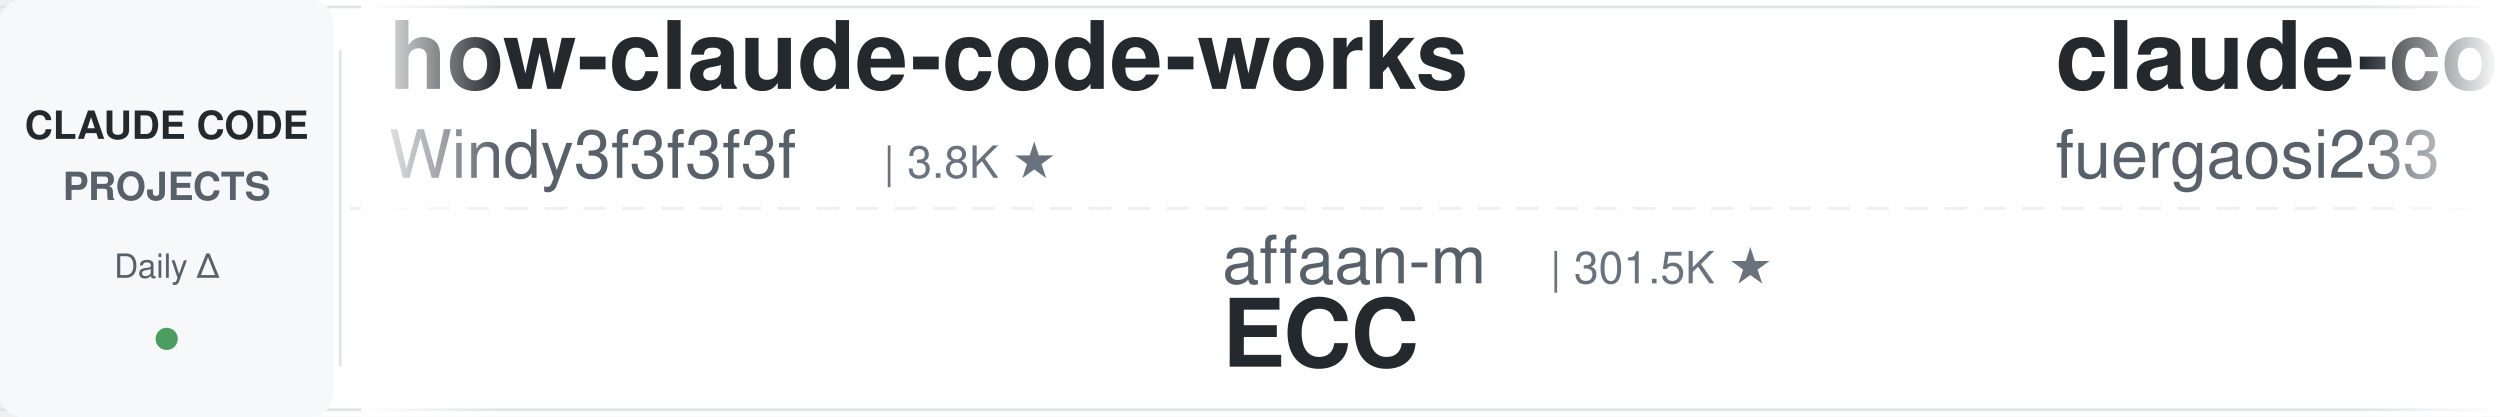
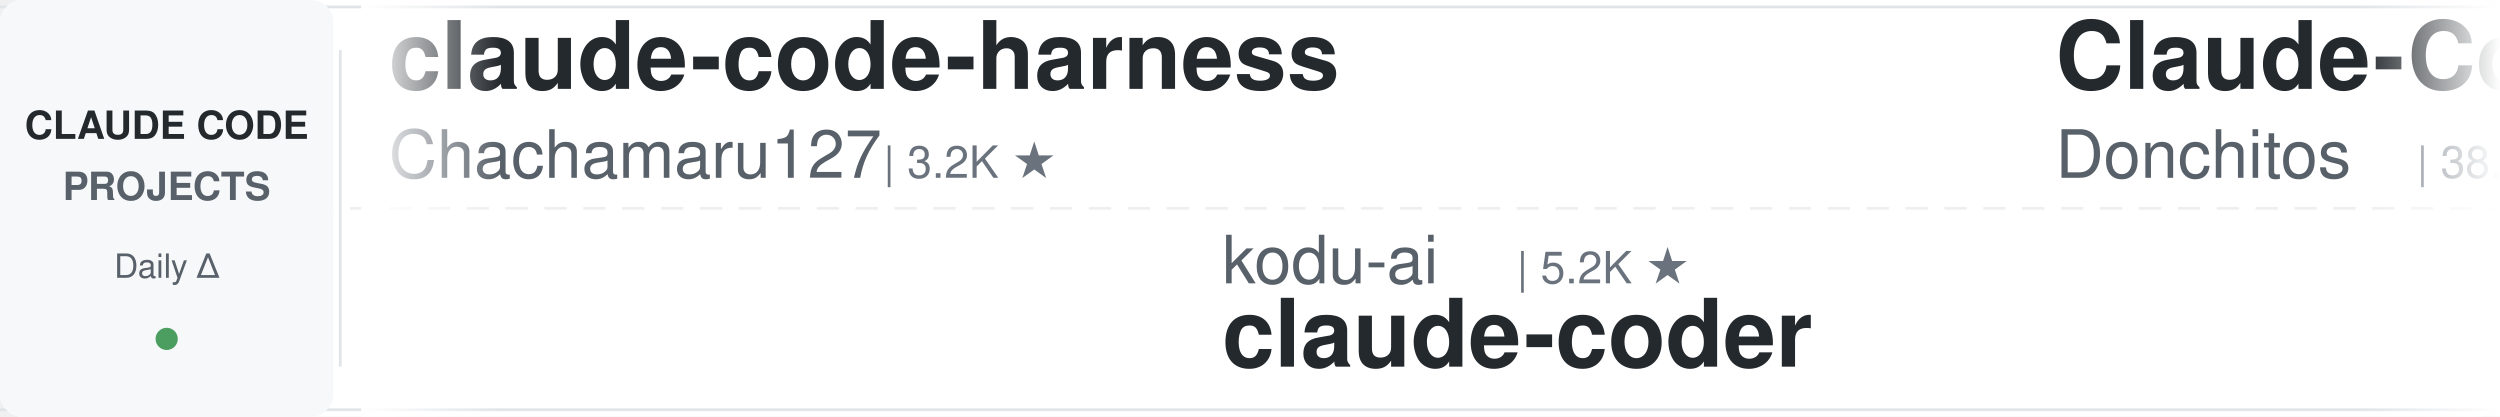
<svg xmlns="http://www.w3.org/2000/svg" width="900" height="150">
  <defs>
    <linearGradient id="leftFade" x1="0%" y1="0%" x2="100%" y2="0%">
      <stop offset="0%" style="stop-color:#ffffff;stop-opacity:1" />
      <stop offset="100%" style="stop-color:#ffffff;stop-opacity:0" />
    </linearGradient>
    <linearGradient id="rightFade" x1="0%" y1="0%" x2="100%" y2="0%">
      <stop offset="0%" style="stop-color:#ffffff;stop-opacity:0" />
      <stop offset="100%" style="stop-color:#ffffff;stop-opacity:1" />
    </linearGradient>
  </defs>
  <rect width="900" height="150" fill="#ffffff" rx="8" />
  <rect x="0" y="2" width="900" height="1" fill="#e1e4e8" />
  <rect x="0" y="147" width="900" height="1" fill="#e1e4e8" />
  <line x1="0" y1="75" x2="900" y2="75" stroke="#e1e4e8" stroke-width="1" stroke-dasharray="8 6" opacity="0.6" />
  <rect x="0" y="0" width="120" height="150" fill="#f6f8fa" rx="8" />
  <text x="60" y="50" font-family="-apple-system, BlinkMacSystemFont, 'Segoe UI', Helvetica, Arial, sans-serif" font-size="14" font-weight="600" fill="#24292e" text-anchor="middle">CLAUDE CODE</text>
  <text x="60" y="72" font-family="-apple-system, BlinkMacSystemFont, 'Segoe UI', Helvetica, Arial, sans-serif" font-size="14" font-weight="600" fill="#586069" text-anchor="middle">PROJECTS</text>
  <text x="60" y="100" font-family="-apple-system, BlinkMacSystemFont, 'Segoe UI', Helvetica, Arial, sans-serif" font-size="12" font-weight="500" fill="#586069" text-anchor="middle">Daily Δ</text>
  <circle cx="60" cy="122" r="4" fill="#22863a" opacity="0.8" />
  <rect x="122" y="18" width="1" height="114" fill="#e1e4e8" />
  <clipPath id="tickerClip">
    <rect x="130" y="0" width="770" height="150" />
  </clipPath>
  <g clip-path="url(#tickerClip)">
    <g id="tickerItems">
      <animateTransform attributeName="transform" attributeType="XML" type="translate" from="0 0" to="-3000 0" dur="54s" repeatCount="indefinite" />
      <g transform="translate(0, 0)">
-         <text x="140" y="32" font-family="-apple-system, BlinkMacSystemFont, 'Segoe UI', Helvetica, Arial, sans-serif" font-size="34" font-weight="600" fill="#24292e">how-claude-code-works</text>
-         <text x="140" y="64" font-family="-apple-system, BlinkMacSystemFont, 'Segoe UI', Helvetica, Arial, sans-serif" font-size="24" font-weight="400" fill="#586069">Windy3f3f3f3f</text>
-         <text x="318" y="64" font-family="-apple-system, BlinkMacSystemFont, 'Segoe UI', Helvetica, Arial, sans-serif" font-size="16" font-weight="500" fill="#6a737d">| 3.8K ★</text>
+         <text x="140" y="32" font-family="-apple-system, BlinkMacSystemFont, 'Segoe UI', Helvetica, Arial, sans-serif" font-size="34" font-weight="600" fill="#24292e">claude-code-harness</text>
+         <text x="140" y="64" font-family="-apple-system, BlinkMacSystemFont, 'Segoe UI', Helvetica, Arial, sans-serif" font-size="24" font-weight="400" fill="#586069">Chachamaru127</text>
+         <text x="318" y="64" font-family="-apple-system, BlinkMacSystemFont, 'Segoe UI', Helvetica, Arial, sans-serif" font-size="16" font-weight="500" fill="#6a737d">| 3.2K ★</text>
      </g>
      <g transform="translate(300, 0)">
-         <text x="140" y="102" font-family="-apple-system, BlinkMacSystemFont, 'Segoe UI', Helvetica, Arial, sans-serif" font-size="24" font-weight="400" fill="#586069">affaan-m</text>
-         <text x="258" y="102" font-family="-apple-system, BlinkMacSystemFont, 'Segoe UI', Helvetica, Arial, sans-serif" font-size="16" font-weight="500" fill="#6a737d">| 301.5K ★</text>
-         <text x="140" y="132" font-family="-apple-system, BlinkMacSystemFont, 'Segoe UI', Helvetica, Arial, sans-serif" font-size="34" font-weight="600" fill="#24292e">ECC</text>
+         <text x="140" y="102" font-family="-apple-system, BlinkMacSystemFont, 'Segoe UI', Helvetica, Arial, sans-serif" font-size="24" font-weight="400" fill="#586069">kodu-ai</text>
+         <text x="246" y="102" font-family="-apple-system, BlinkMacSystemFont, 'Segoe UI', Helvetica, Arial, sans-serif" font-size="16" font-weight="500" fill="#6a737d">| 5.2K ★</text>
+         <text x="140" y="132" font-family="-apple-system, BlinkMacSystemFont, 'Segoe UI', Helvetica, Arial, sans-serif" font-size="34" font-weight="600" fill="#24292e">claude-coder</text>
      </g>
      <g transform="translate(600, 0)">
-         <text x="140" y="32" font-family="-apple-system, BlinkMacSystemFont, 'Segoe UI', Helvetica, Arial, sans-serif" font-size="34" font-weight="600" fill="#24292e">claude-code-proxy</text>
-         <text x="140" y="64" font-family="-apple-system, BlinkMacSystemFont, 'Segoe UI', Helvetica, Arial, sans-serif" font-size="24" font-weight="400" fill="#586069">fuergaosi233</text>
-         <text x="306" y="64" font-family="-apple-system, BlinkMacSystemFont, 'Segoe UI', Helvetica, Arial, sans-serif" font-size="16" font-weight="500" fill="#6a737d">| 2.8K ★</text>
+         <text x="140" y="32" font-family="-apple-system, BlinkMacSystemFont, 'Segoe UI', Helvetica, Arial, sans-serif" font-size="34" font-weight="600" fill="#24292e">Claude-Code-Game-Studios</text>
+         <text x="140" y="64" font-family="-apple-system, BlinkMacSystemFont, 'Segoe UI', Helvetica, Arial, sans-serif" font-size="24" font-weight="400" fill="#586069">Donchitos</text>
+         <text x="270" y="64" font-family="-apple-system, BlinkMacSystemFont, 'Segoe UI', Helvetica, Arial, sans-serif" font-size="16" font-weight="500" fill="#6a737d">| 38.7K ★</text>
      </g>
      <g transform="translate(900, 0)">
-         <text x="140" y="102" font-family="-apple-system, BlinkMacSystemFont, 'Segoe UI', Helvetica, Arial, sans-serif" font-size="24" font-weight="400" fill="#586069">ykdojo</text>
-         <text x="234" y="102" font-family="-apple-system, BlinkMacSystemFont, 'Segoe UI', Helvetica, Arial, sans-serif" font-size="16" font-weight="500" fill="#6a737d">| 10.3K ★</text>
-         <text x="140" y="132" font-family="-apple-system, BlinkMacSystemFont, 'Segoe UI', Helvetica, Arial, sans-serif" font-size="34" font-weight="600" fill="#24292e">claude-code-tips</text>
+         <text x="140" y="102" font-family="-apple-system, BlinkMacSystemFont, 'Segoe UI', Helvetica, Arial, sans-serif" font-size="24" font-weight="400" fill="#586069">digitalsamba</text>
+         <text x="306" y="102" font-family="-apple-system, BlinkMacSystemFont, 'Segoe UI', Helvetica, Arial, sans-serif" font-size="16" font-weight="500" fill="#6a737d">| 2.5K ★</text>
+         <text x="140" y="132" font-family="-apple-system, BlinkMacSystemFont, 'Segoe UI', Helvetica, Arial, sans-serif" font-size="34" font-weight="600" fill="#24292e">claude-code-video-toolki...</text>
      </g>
      <g transform="translate(1200, 0)">
-         <text x="140" y="32" font-family="-apple-system, BlinkMacSystemFont, 'Segoe UI', Helvetica, Arial, sans-serif" font-size="34" font-weight="600" fill="#24292e">claude_codex_bridge</text>
-         <text x="140" y="64" font-family="-apple-system, BlinkMacSystemFont, 'Segoe UI', Helvetica, Arial, sans-serif" font-size="24" font-weight="400" fill="#586069">SeemSeam</text>
-         <text x="258" y="64" font-family="-apple-system, BlinkMacSystemFont, 'Segoe UI', Helvetica, Arial, sans-serif" font-size="16" font-weight="500" fill="#6a737d">| 3.6K ★</text>
+         <text x="140" y="32" font-family="-apple-system, BlinkMacSystemFont, 'Segoe UI', Helvetica, Arial, sans-serif" font-size="34" font-weight="600" fill="#24292e">Claude-Code-Source-Study</text>
+         <text x="140" y="64" font-family="-apple-system, BlinkMacSystemFont, 'Segoe UI', Helvetica, Arial, sans-serif" font-size="24" font-weight="400" fill="#586069">luyao618</text>
+         <text x="258" y="64" font-family="-apple-system, BlinkMacSystemFont, 'Segoe UI', Helvetica, Arial, sans-serif" font-size="16" font-weight="500" fill="#6a737d">| 1.7K ★</text>
      </g>
      <g transform="translate(1500, 0)">
-         <text x="140" y="102" font-family="-apple-system, BlinkMacSystemFont, 'Segoe UI', Helvetica, Arial, sans-serif" font-size="24" font-weight="400" fill="#586069">centminmod</text>
-         <text x="282" y="102" font-family="-apple-system, BlinkMacSystemFont, 'Segoe UI', Helvetica, Arial, sans-serif" font-size="16" font-weight="500" fill="#6a737d">| 2.7K ★</text>
-         <text x="140" y="132" font-family="-apple-system, BlinkMacSystemFont, 'Segoe UI', Helvetica, Arial, sans-serif" font-size="34" font-weight="600" fill="#24292e">my-claude-code-setup</text>
+         <text x="140" y="102" font-family="-apple-system, BlinkMacSystemFont, 'Segoe UI', Helvetica, Arial, sans-serif" font-size="24" font-weight="400" fill="#586069">lintsinghua</text>
+         <text x="294" y="102" font-family="-apple-system, BlinkMacSystemFont, 'Segoe UI', Helvetica, Arial, sans-serif" font-size="16" font-weight="500" fill="#6a737d">| 4.4K ★</text>
+         <text x="140" y="132" font-family="-apple-system, BlinkMacSystemFont, 'Segoe UI', Helvetica, Arial, sans-serif" font-size="34" font-weight="600" fill="#24292e">claude-code-book</text>
      </g>
      <g transform="translate(1800, 0)">
-         <text x="140" y="32" font-family="-apple-system, BlinkMacSystemFont, 'Segoe UI', Helvetica, Arial, sans-serif" font-size="34" font-weight="600" fill="#24292e">claude-code-tudou</text>
-         <text x="140" y="64" font-family="-apple-system, BlinkMacSystemFont, 'Segoe UI', Helvetica, Arial, sans-serif" font-size="24" font-weight="400" fill="#586069">AICoderTudou</text>
-         <text x="306" y="64" font-family="-apple-system, BlinkMacSystemFont, 'Segoe UI', Helvetica, Arial, sans-serif" font-size="16" font-weight="500" fill="#6a737d">| 494 ★</text>
+         <text x="140" y="32" font-family="-apple-system, BlinkMacSystemFont, 'Segoe UI', Helvetica, Arial, sans-serif" font-size="34" font-weight="600" fill="#24292e">claude-code-source</text>
+         <text x="140" y="64" font-family="-apple-system, BlinkMacSystemFont, 'Segoe UI', Helvetica, Arial, sans-serif" font-size="24" font-weight="400" fill="#586069">hangsman</text>
+         <text x="258" y="64" font-family="-apple-system, BlinkMacSystemFont, 'Segoe UI', Helvetica, Arial, sans-serif" font-size="16" font-weight="500" fill="#6a737d">| 800 ★</text>
      </g>
      <g transform="translate(2100, 0)">
-         <text x="140" y="102" font-family="-apple-system, BlinkMacSystemFont, 'Segoe UI', Helvetica, Arial, sans-serif" font-size="24" font-weight="400" fill="#586069">liuup</text>
-         <text x="222" y="102" font-family="-apple-system, BlinkMacSystemFont, 'Segoe UI', Helvetica, Arial, sans-serif" font-size="16" font-weight="500" fill="#6a737d">| 4.1K ★</text>
-         <text x="140" y="132" font-family="-apple-system, BlinkMacSystemFont, 'Segoe UI', Helvetica, Arial, sans-serif" font-size="34" font-weight="600" fill="#24292e">claude-code-analysis</text>
+         <text x="140" y="102" font-family="-apple-system, BlinkMacSystemFont, 'Segoe UI', Helvetica, Arial, sans-serif" font-size="24" font-weight="400" fill="#586069">Windy3f3f3f3f</text>
+         <text x="318" y="102" font-family="-apple-system, BlinkMacSystemFont, 'Segoe UI', Helvetica, Arial, sans-serif" font-size="16" font-weight="500" fill="#6a737d">| 2.8K ★</text>
+         <text x="140" y="132" font-family="-apple-system, BlinkMacSystemFont, 'Segoe UI', Helvetica, Arial, sans-serif" font-size="34" font-weight="600" fill="#24292e">claude-code-from-scratch</text>
      </g>
      <g transform="translate(2400, 0)">
-         <text x="140" y="32" font-family="-apple-system, BlinkMacSystemFont, 'Segoe UI', Helvetica, Arial, sans-serif" font-size="34" font-weight="600" fill="#24292e">awesome-claude-code</text>
-         <text x="140" y="64" font-family="-apple-system, BlinkMacSystemFont, 'Segoe UI', Helvetica, Arial, sans-serif" font-size="24" font-weight="400" fill="#586069">jqueryscript</text>
-         <text x="306" y="64" font-family="-apple-system, BlinkMacSystemFont, 'Segoe UI', Helvetica, Arial, sans-serif" font-size="16" font-weight="500" fill="#6a737d">| 550 ★</text>
+         <text x="140" y="32" font-family="-apple-system, BlinkMacSystemFont, 'Segoe UI', Helvetica, Arial, sans-serif" font-size="34" font-weight="600" fill="#24292e">claude-code-ultimate-gui...</text>
+         <text x="140" y="64" font-family="-apple-system, BlinkMacSystemFont, 'Segoe UI', Helvetica, Arial, sans-serif" font-size="24" font-weight="400" fill="#586069">FlorianBruniaux</text>
+         <text x="342" y="64" font-family="-apple-system, BlinkMacSystemFont, 'Segoe UI', Helvetica, Arial, sans-serif" font-size="16" font-weight="500" fill="#6a737d">| 6.4K ★</text>
      </g>
      <g transform="translate(2700, 0)">
-         <text x="140" y="102" font-family="-apple-system, BlinkMacSystemFont, 'Segoe UI', Helvetica, Arial, sans-serif" font-size="24" font-weight="400" fill="#586069">xu-xiang</text>
-         <text x="258" y="102" font-family="-apple-system, BlinkMacSystemFont, 'Segoe UI', Helvetica, Arial, sans-serif" font-size="16" font-weight="500" fill="#6a737d">| 2.0K ★</text>
-         <text x="140" y="132" font-family="-apple-system, BlinkMacSystemFont, 'Segoe UI', Helvetica, Arial, sans-serif" font-size="34" font-weight="600" fill="#24292e">everything-claude-code-z...</text>
+         <text x="140" y="102" font-family="-apple-system, BlinkMacSystemFont, 'Segoe UI', Helvetica, Arial, sans-serif" font-size="24" font-weight="400" fill="#586069">lorryjovens-hub</text>
+         <text x="342" y="102" font-family="-apple-system, BlinkMacSystemFont, 'Segoe UI', Helvetica, Arial, sans-serif" font-size="16" font-weight="500" fill="#6a737d">| 1.7K ★</text>
+         <text x="140" y="132" font-family="-apple-system, BlinkMacSystemFont, 'Segoe UI', Helvetica, Arial, sans-serif" font-size="34" font-weight="600" fill="#24292e">claude-code-rust</text>
      </g>
      <g transform="translate(3000, 0)">
-         <text x="140" y="32" font-family="-apple-system, BlinkMacSystemFont, 'Segoe UI', Helvetica, Arial, sans-serif" font-size="34" font-weight="600" fill="#24292e">how-claude-code-works</text>
-         <text x="140" y="64" font-family="-apple-system, BlinkMacSystemFont, 'Segoe UI', Helvetica, Arial, sans-serif" font-size="24" font-weight="400" fill="#586069">Windy3f3f3f3f</text>
-         <text x="318" y="64" font-family="-apple-system, BlinkMacSystemFont, 'Segoe UI', Helvetica, Arial, sans-serif" font-size="16" font-weight="500" fill="#6a737d">| 3.8K ★</text>
+         <text x="140" y="32" font-family="-apple-system, BlinkMacSystemFont, 'Segoe UI', Helvetica, Arial, sans-serif" font-size="34" font-weight="600" fill="#24292e">claude-code-harness</text>
+         <text x="140" y="64" font-family="-apple-system, BlinkMacSystemFont, 'Segoe UI', Helvetica, Arial, sans-serif" font-size="24" font-weight="400" fill="#586069">Chachamaru127</text>
+         <text x="318" y="64" font-family="-apple-system, BlinkMacSystemFont, 'Segoe UI', Helvetica, Arial, sans-serif" font-size="16" font-weight="500" fill="#6a737d">| 3.2K ★</text>
      </g>
      <g transform="translate(3300, 0)">
-         <text x="140" y="102" font-family="-apple-system, BlinkMacSystemFont, 'Segoe UI', Helvetica, Arial, sans-serif" font-size="24" font-weight="400" fill="#586069">affaan-m</text>
-         <text x="258" y="102" font-family="-apple-system, BlinkMacSystemFont, 'Segoe UI', Helvetica, Arial, sans-serif" font-size="16" font-weight="500" fill="#6a737d">| 301.5K ★</text>
-         <text x="140" y="132" font-family="-apple-system, BlinkMacSystemFont, 'Segoe UI', Helvetica, Arial, sans-serif" font-size="34" font-weight="600" fill="#24292e">ECC</text>
+         <text x="140" y="102" font-family="-apple-system, BlinkMacSystemFont, 'Segoe UI', Helvetica, Arial, sans-serif" font-size="24" font-weight="400" fill="#586069">kodu-ai</text>
+         <text x="246" y="102" font-family="-apple-system, BlinkMacSystemFont, 'Segoe UI', Helvetica, Arial, sans-serif" font-size="16" font-weight="500" fill="#6a737d">| 5.2K ★</text>
+         <text x="140" y="132" font-family="-apple-system, BlinkMacSystemFont, 'Segoe UI', Helvetica, Arial, sans-serif" font-size="34" font-weight="600" fill="#24292e">claude-coder</text>
      </g>
      <g transform="translate(3600, 0)">
-         <text x="140" y="32" font-family="-apple-system, BlinkMacSystemFont, 'Segoe UI', Helvetica, Arial, sans-serif" font-size="34" font-weight="600" fill="#24292e">claude-code-proxy</text>
-         <text x="140" y="64" font-family="-apple-system, BlinkMacSystemFont, 'Segoe UI', Helvetica, Arial, sans-serif" font-size="24" font-weight="400" fill="#586069">fuergaosi233</text>
-         <text x="306" y="64" font-family="-apple-system, BlinkMacSystemFont, 'Segoe UI', Helvetica, Arial, sans-serif" font-size="16" font-weight="500" fill="#6a737d">| 2.8K ★</text>
+         <text x="140" y="32" font-family="-apple-system, BlinkMacSystemFont, 'Segoe UI', Helvetica, Arial, sans-serif" font-size="34" font-weight="600" fill="#24292e">Claude-Code-Game-Studios</text>
+         <text x="140" y="64" font-family="-apple-system, BlinkMacSystemFont, 'Segoe UI', Helvetica, Arial, sans-serif" font-size="24" font-weight="400" fill="#586069">Donchitos</text>
+         <text x="270" y="64" font-family="-apple-system, BlinkMacSystemFont, 'Segoe UI', Helvetica, Arial, sans-serif" font-size="16" font-weight="500" fill="#6a737d">| 38.7K ★</text>
      </g>
      <g transform="translate(3900, 0)">
-         <text x="140" y="102" font-family="-apple-system, BlinkMacSystemFont, 'Segoe UI', Helvetica, Arial, sans-serif" font-size="24" font-weight="400" fill="#586069">ykdojo</text>
-         <text x="234" y="102" font-family="-apple-system, BlinkMacSystemFont, 'Segoe UI', Helvetica, Arial, sans-serif" font-size="16" font-weight="500" fill="#6a737d">| 10.3K ★</text>
-         <text x="140" y="132" font-family="-apple-system, BlinkMacSystemFont, 'Segoe UI', Helvetica, Arial, sans-serif" font-size="34" font-weight="600" fill="#24292e">claude-code-tips</text>
+         <text x="140" y="102" font-family="-apple-system, BlinkMacSystemFont, 'Segoe UI', Helvetica, Arial, sans-serif" font-size="24" font-weight="400" fill="#586069">digitalsamba</text>
+         <text x="306" y="102" font-family="-apple-system, BlinkMacSystemFont, 'Segoe UI', Helvetica, Arial, sans-serif" font-size="16" font-weight="500" fill="#6a737d">| 2.5K ★</text>
+         <text x="140" y="132" font-family="-apple-system, BlinkMacSystemFont, 'Segoe UI', Helvetica, Arial, sans-serif" font-size="34" font-weight="600" fill="#24292e">claude-code-video-toolki...</text>
      </g>
    </g>
  </g>
  <rect x="130" y="0" width="50" height="150" fill="url(#leftFade)" />
  <rect x="850" y="0" width="50" height="150" fill="url(#rightFade)" />
</svg>
